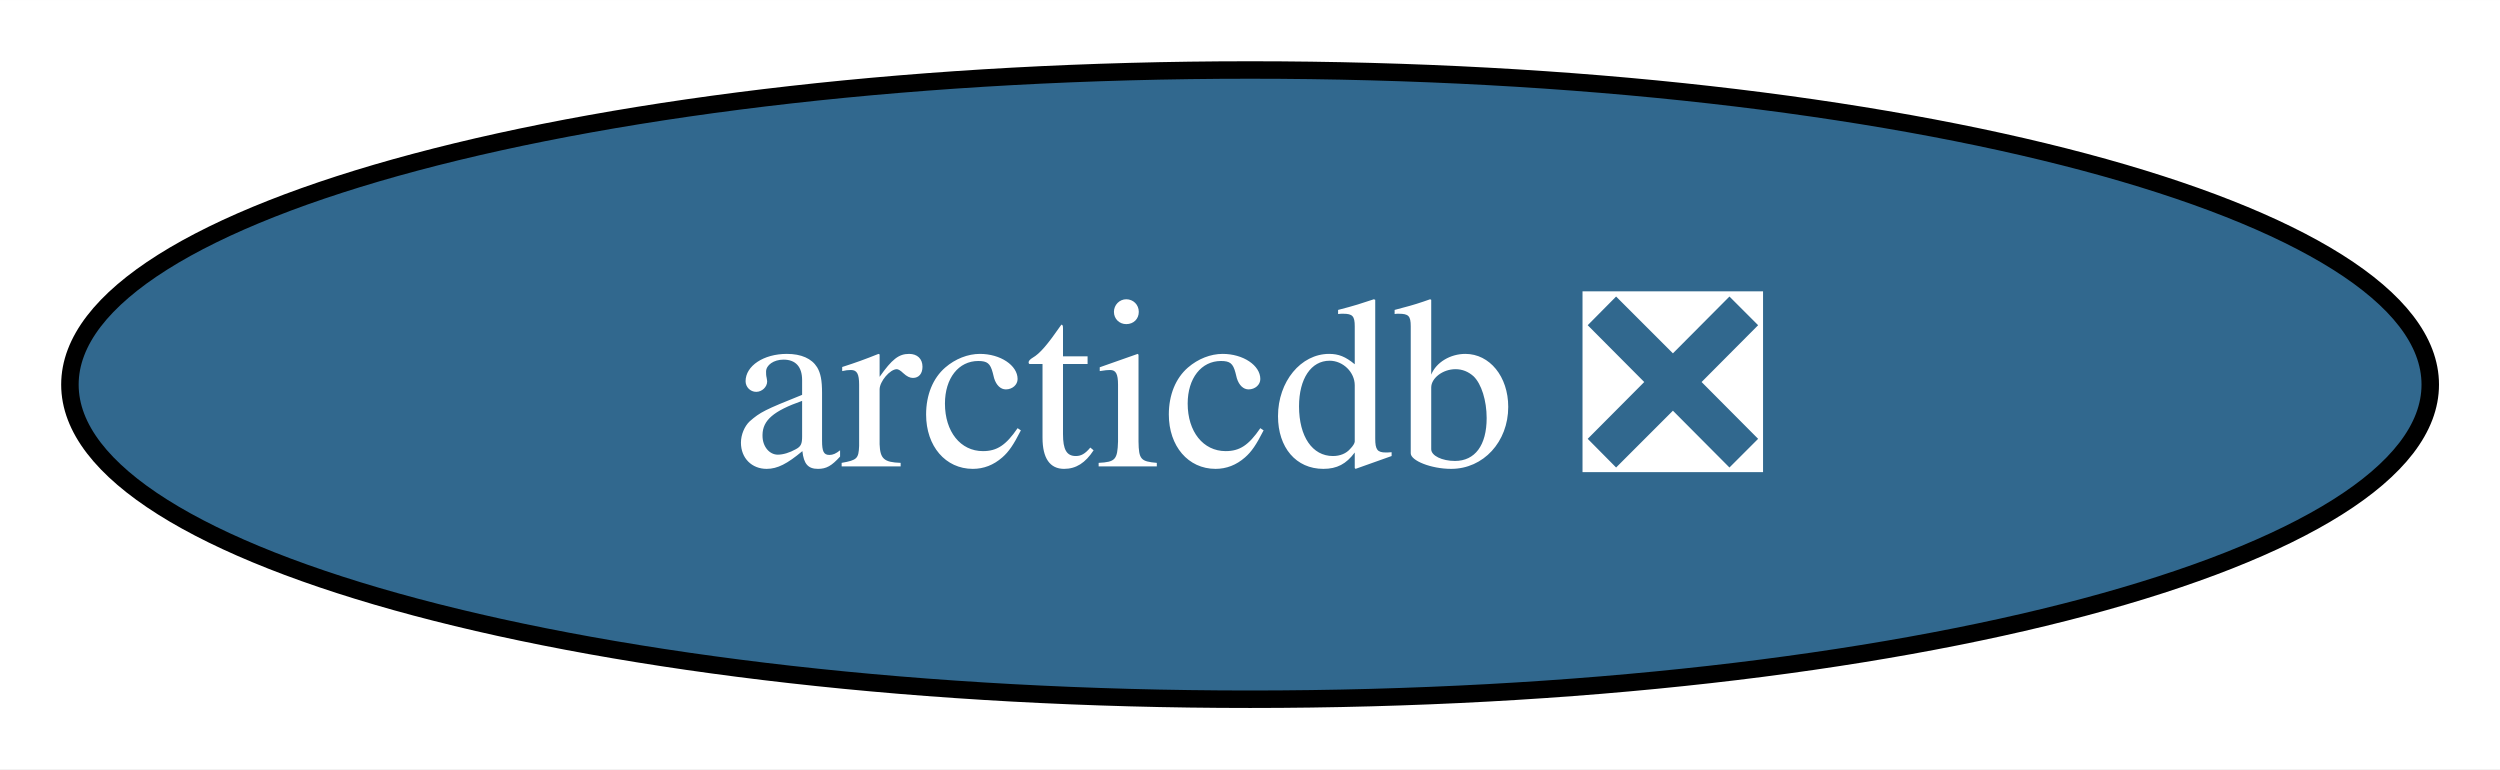
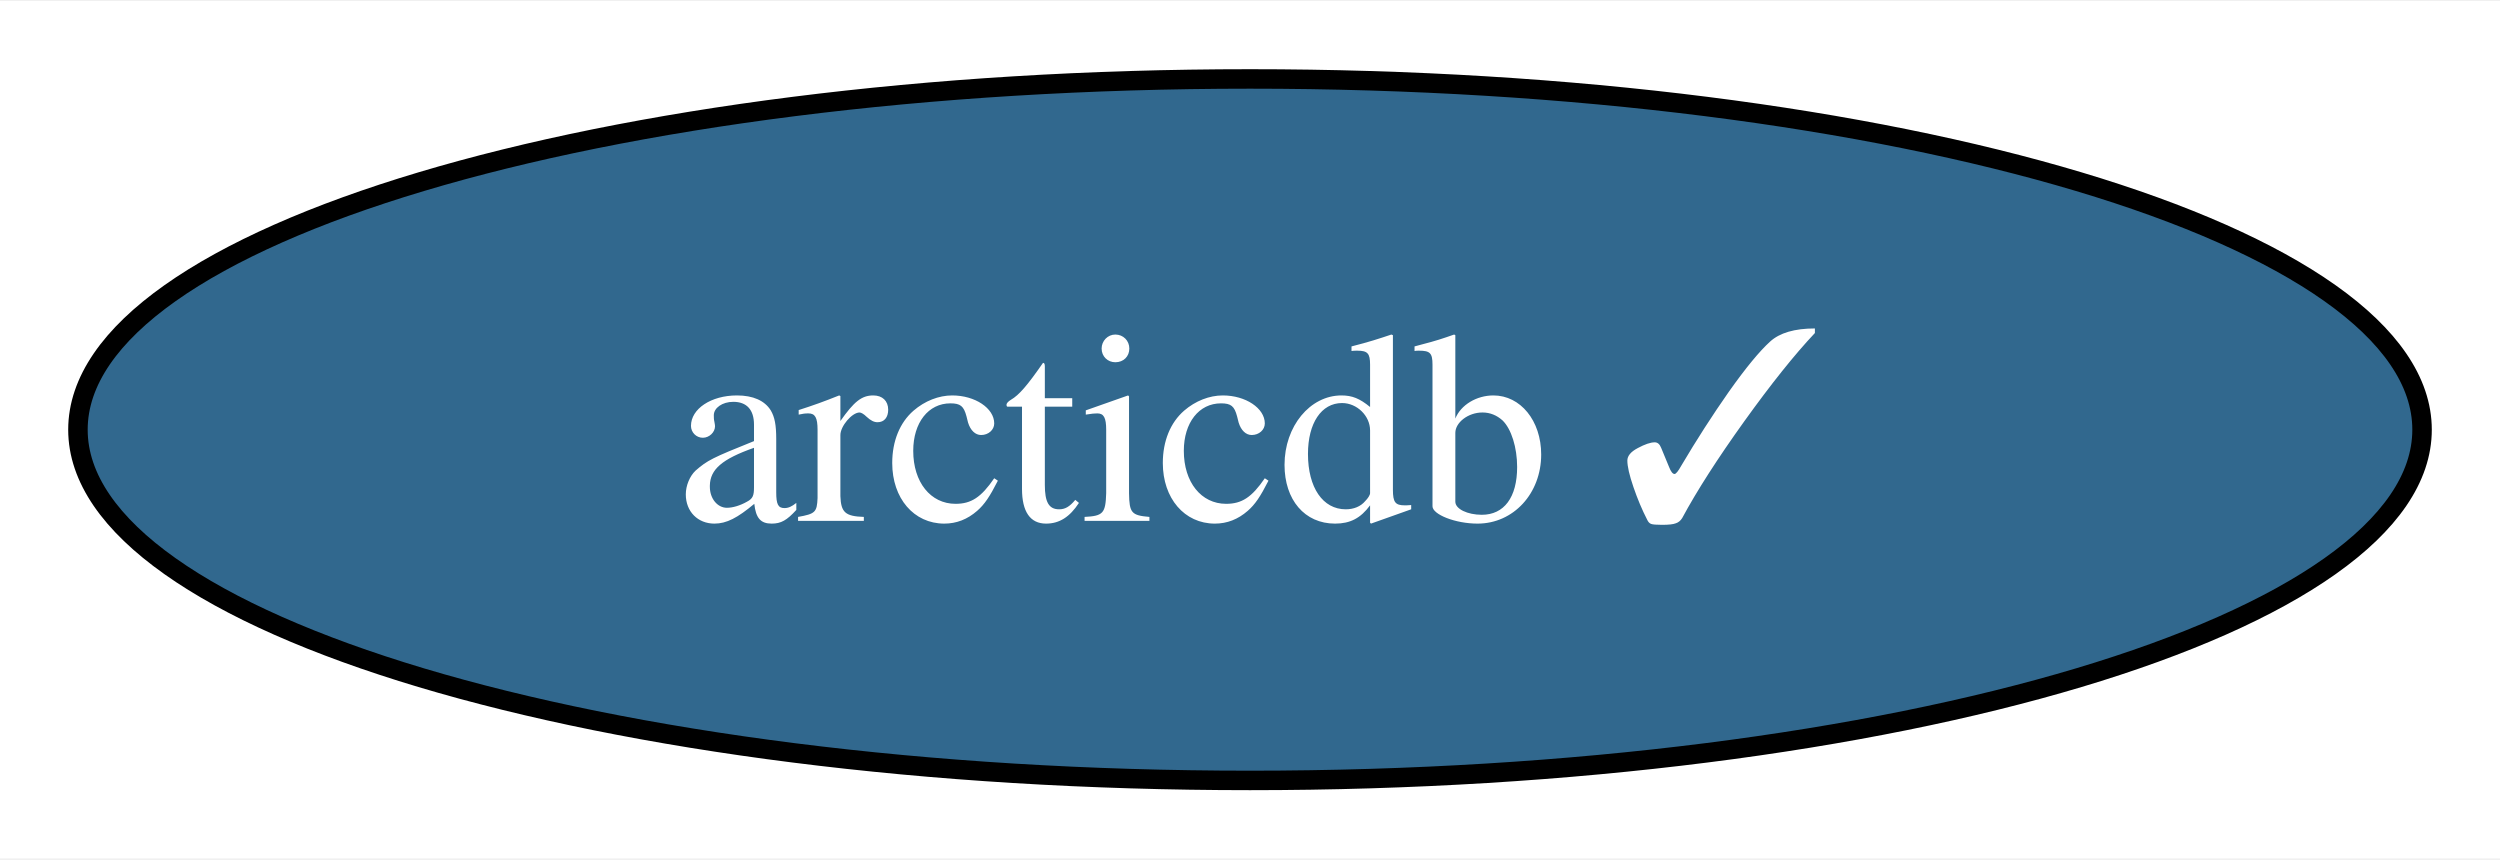
- <svg xmlns="http://www.w3.org/2000/svg" xmlns:xlink="http://www.w3.org/1999/xlink" width="143pt" height="44pt" viewBox="0.00 0.00 143.03 44.00">
+ <svg xmlns="http://www.w3.org/2000/svg" xmlns:xlink="http://www.w3.org/1999/xlink" width="128pt" height="44pt" viewBox="0.00 0.00 128.30 44.00">
  <g id="graph0" class="graph" transform="scale(1 1) rotate(0) translate(4 40)">
-     <polygon fill="white" stroke="none" points="-4,4 -4,-40 139.03,-40 139.03,4 -4,4" />
+     <polygon fill="white" stroke="none" points="-4,4 -4,-40 124.3,-40 124.3,4 -4,4" />
    <g id="node1" class="node">
      <g id="a_node1">
-         <a xlink:href="https://github.com/conda-forge/arcticdb-feedstock/pull/229" xlink:title="arcticdb ❎">
-           <ellipse fill="#31688e" stroke="black" cx="67.52" cy="-18" rx="67.52" ry="18" />
-           <text text-anchor="middle" x="67.52" y="-13.32" font-family="Times,serif" font-size="14.00" fill="white">arcticdb ❎</text>
+         <a xlink:href="https://github.com/conda-forge/arcticdb-feedstock/pull/229" xlink:title="arcticdb ✓">
+           <ellipse fill="#31688e" stroke="black" cx="60.15" cy="-18" rx="60.15" ry="18" />
+           <text text-anchor="middle" x="60.15" y="-13.32" font-family="Times,serif" font-size="14.00" fill="white">arcticdb ✓</text>
        </a>
      </g>
    </g>
  </g>
</svg>
